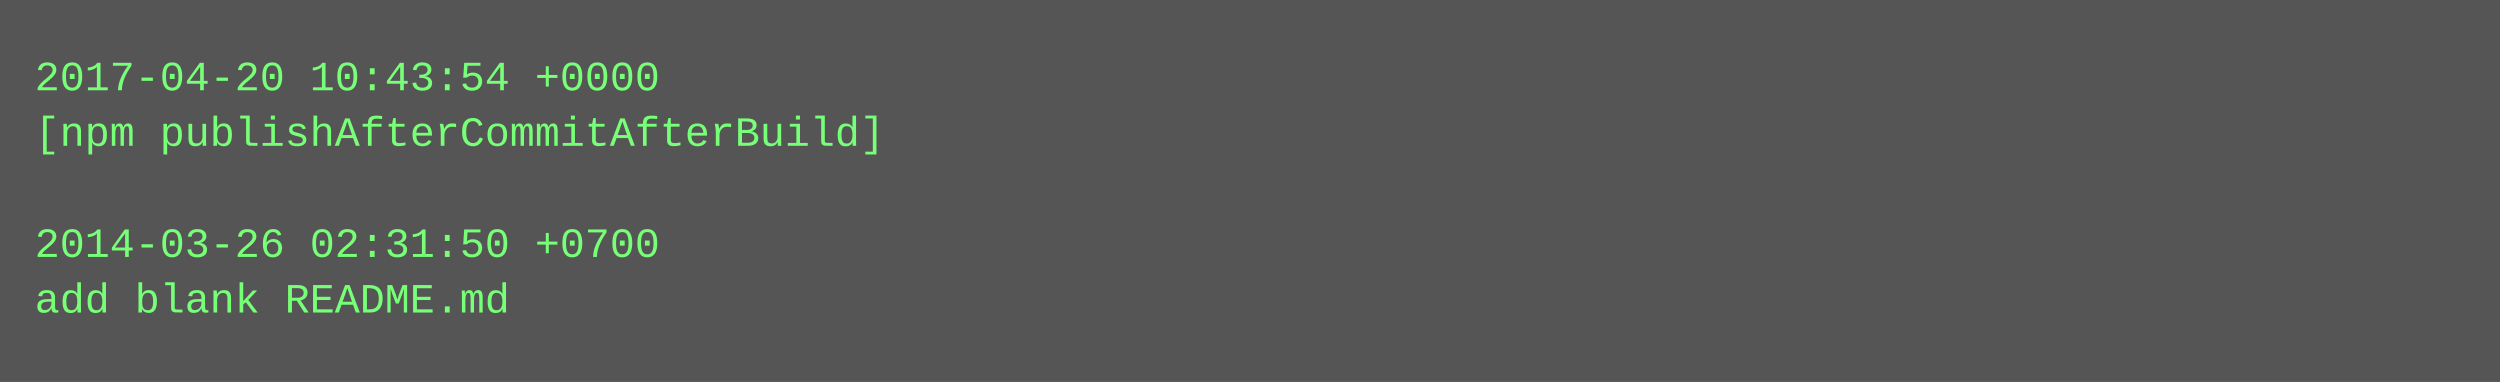
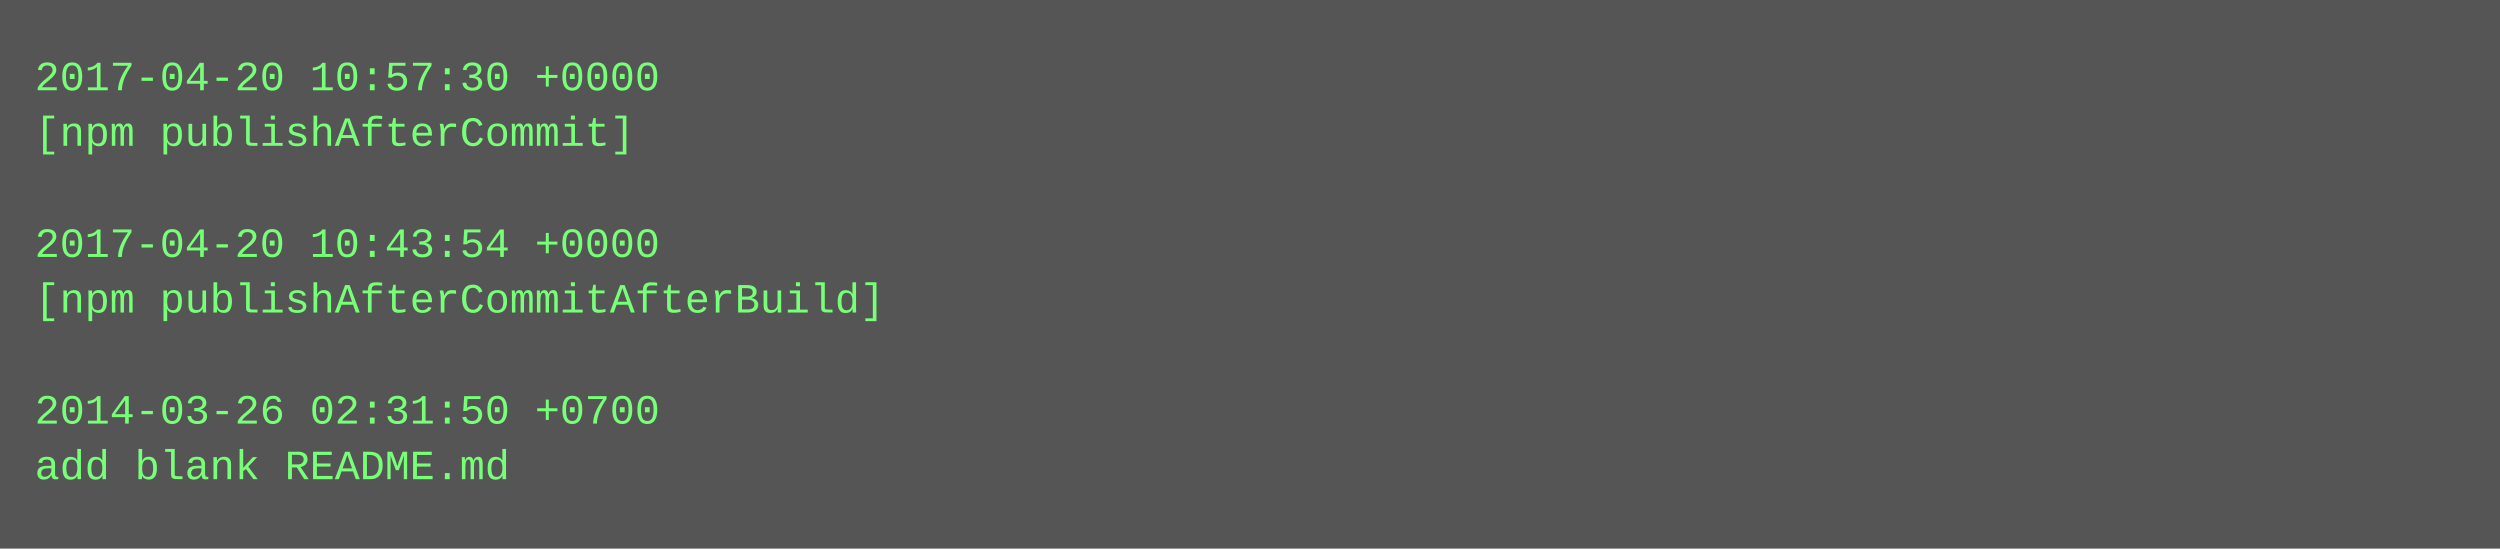
- <svg xmlns="http://www.w3.org/2000/svg" height="110" width="720">
-   <rect height="110" fill="#555" width="720" />
+ <svg xmlns="http://www.w3.org/2000/svg" height="158" width="720">
+   <rect height="158" fill="#555" width="720" />
  <text fill="#7f7" font-family="Courier New" font-size="12" xml:space="preserve">
-     <tspan x="10" y="26">2017-04-20 10:43:54 +0000</tspan>
-     <tspan x="10" y="42">[npm publishAfterCommitAfterBuild]</tspan>
+     <tspan x="10" y="26">2017-04-20 10:57:30 +0000</tspan>
+     <tspan x="10" y="42">[npm publishAfterCommit]</tspan>
    <tspan x="10" y="58" />
-     <tspan x="10" y="74">2014-03-26 02:31:50 +0700</tspan>
-     <tspan x="10" y="90">add blank README.md</tspan>
+     <tspan x="10" y="74">2017-04-20 10:43:54 +0000</tspan>
+     <tspan x="10" y="90">[npm publishAfterCommitAfterBuild]</tspan>
+     <tspan x="10" y="106" />
+     <tspan x="10" y="122">2014-03-26 02:31:50 +0700</tspan>
+     <tspan x="10" y="138">add blank README.md</tspan>
  </text>
</svg>
